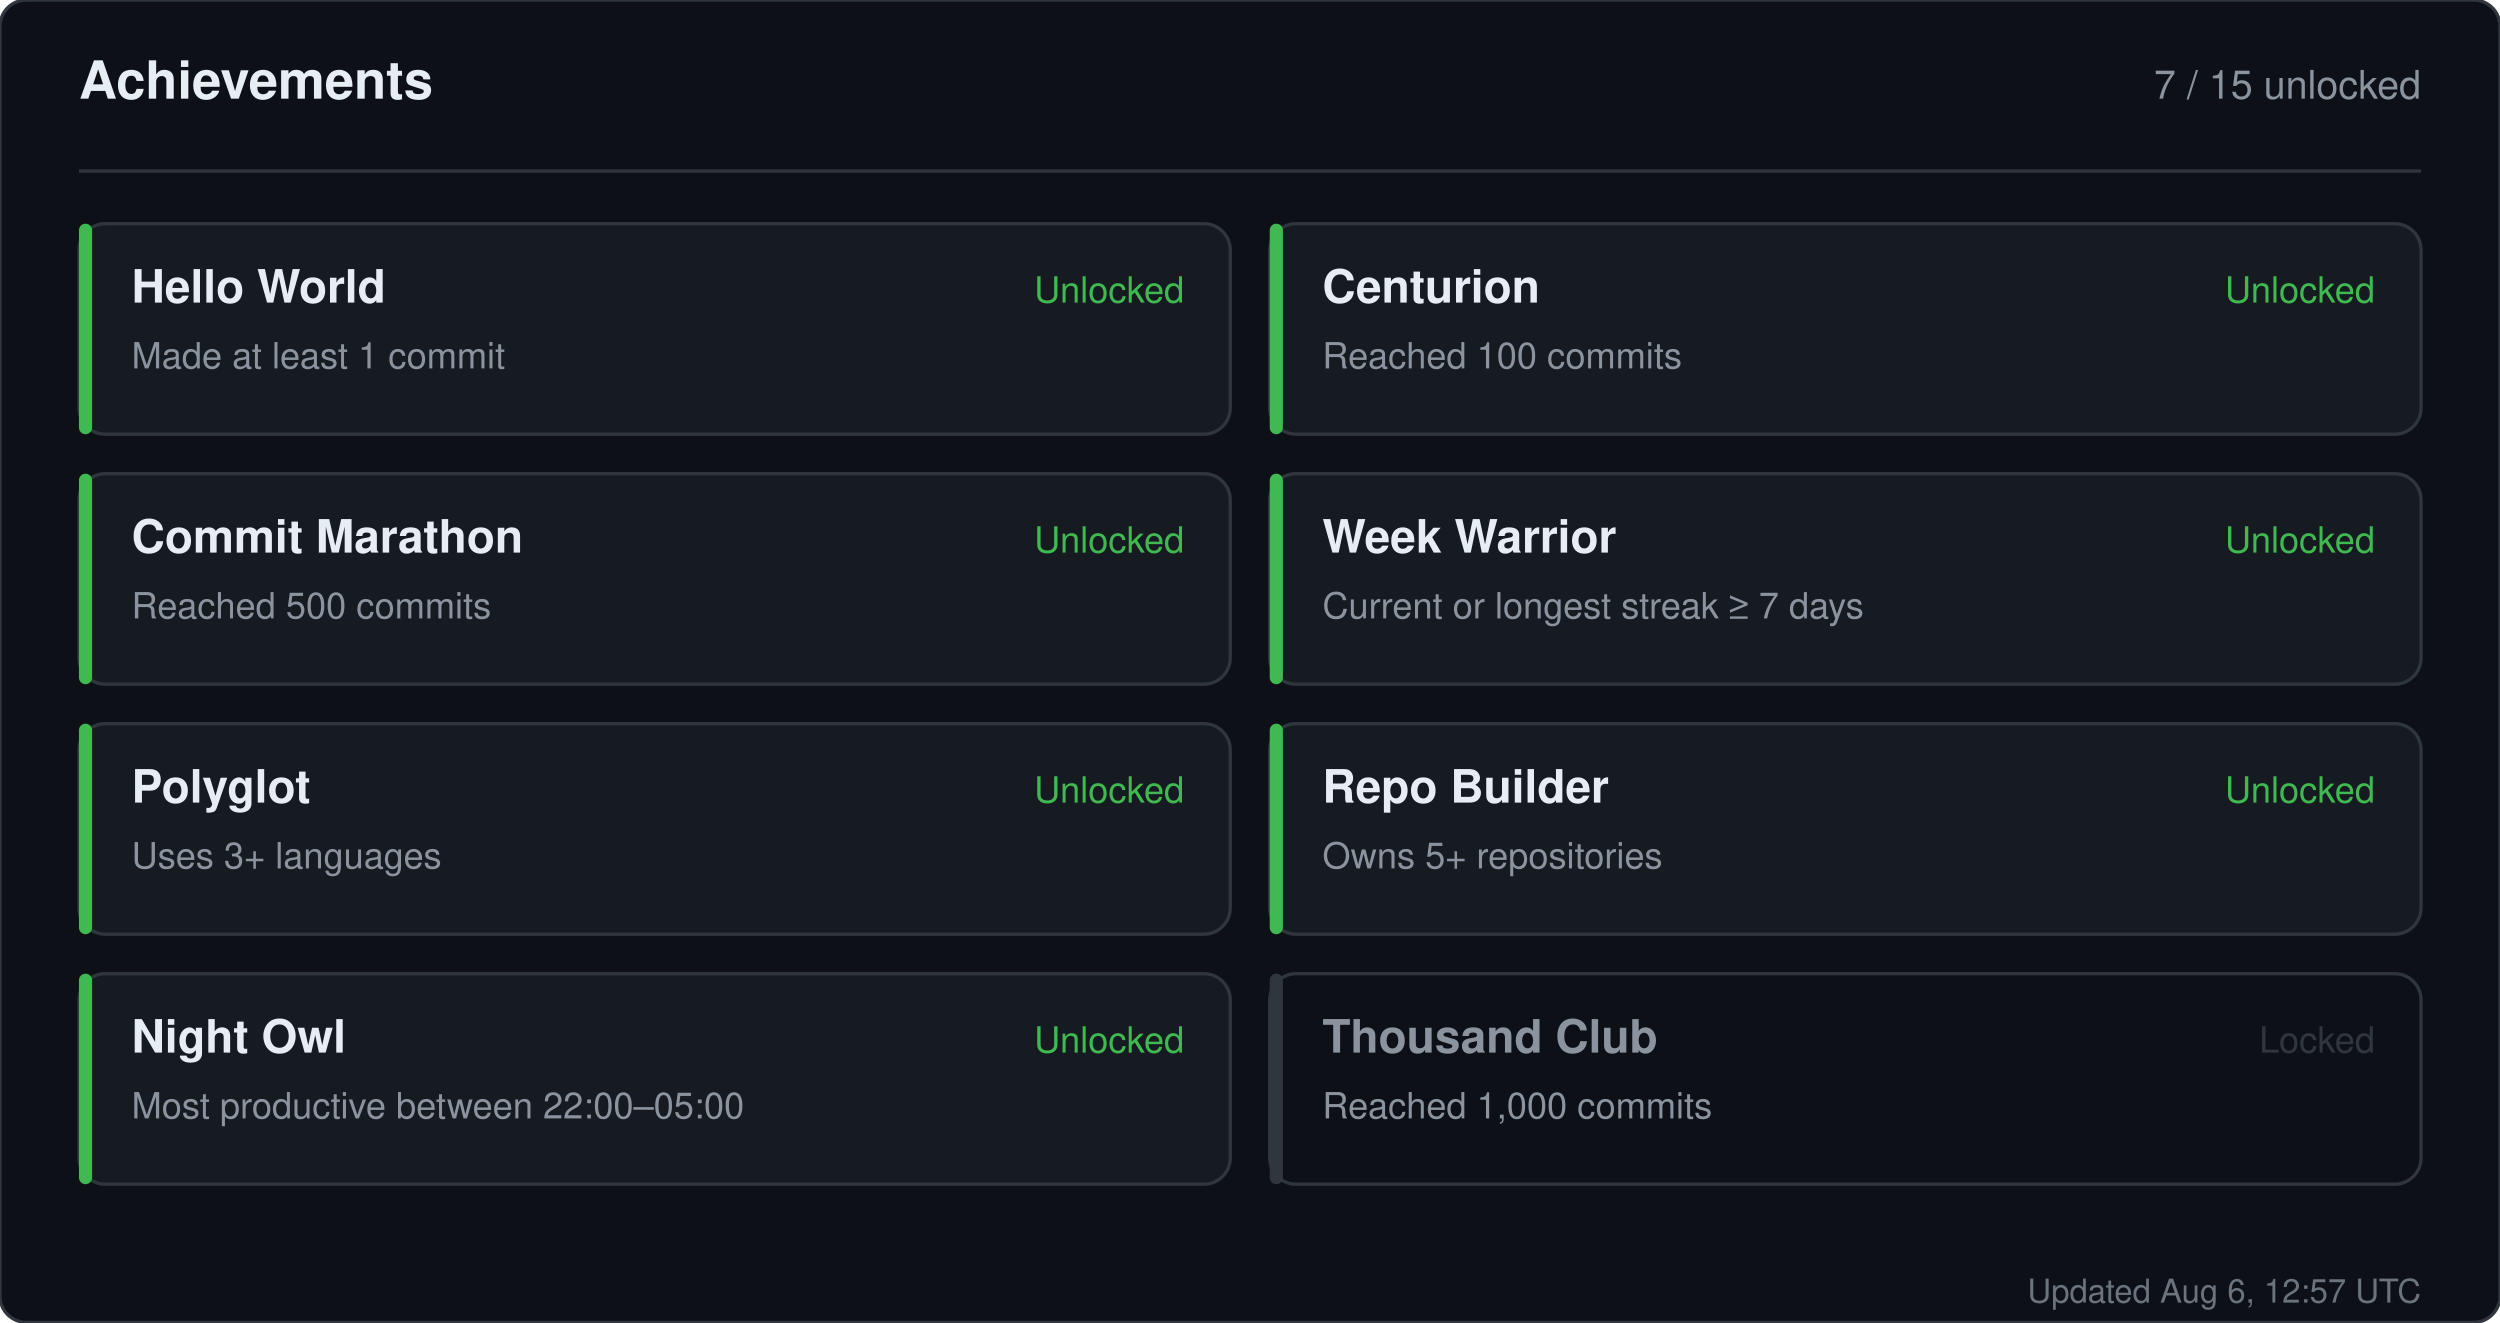
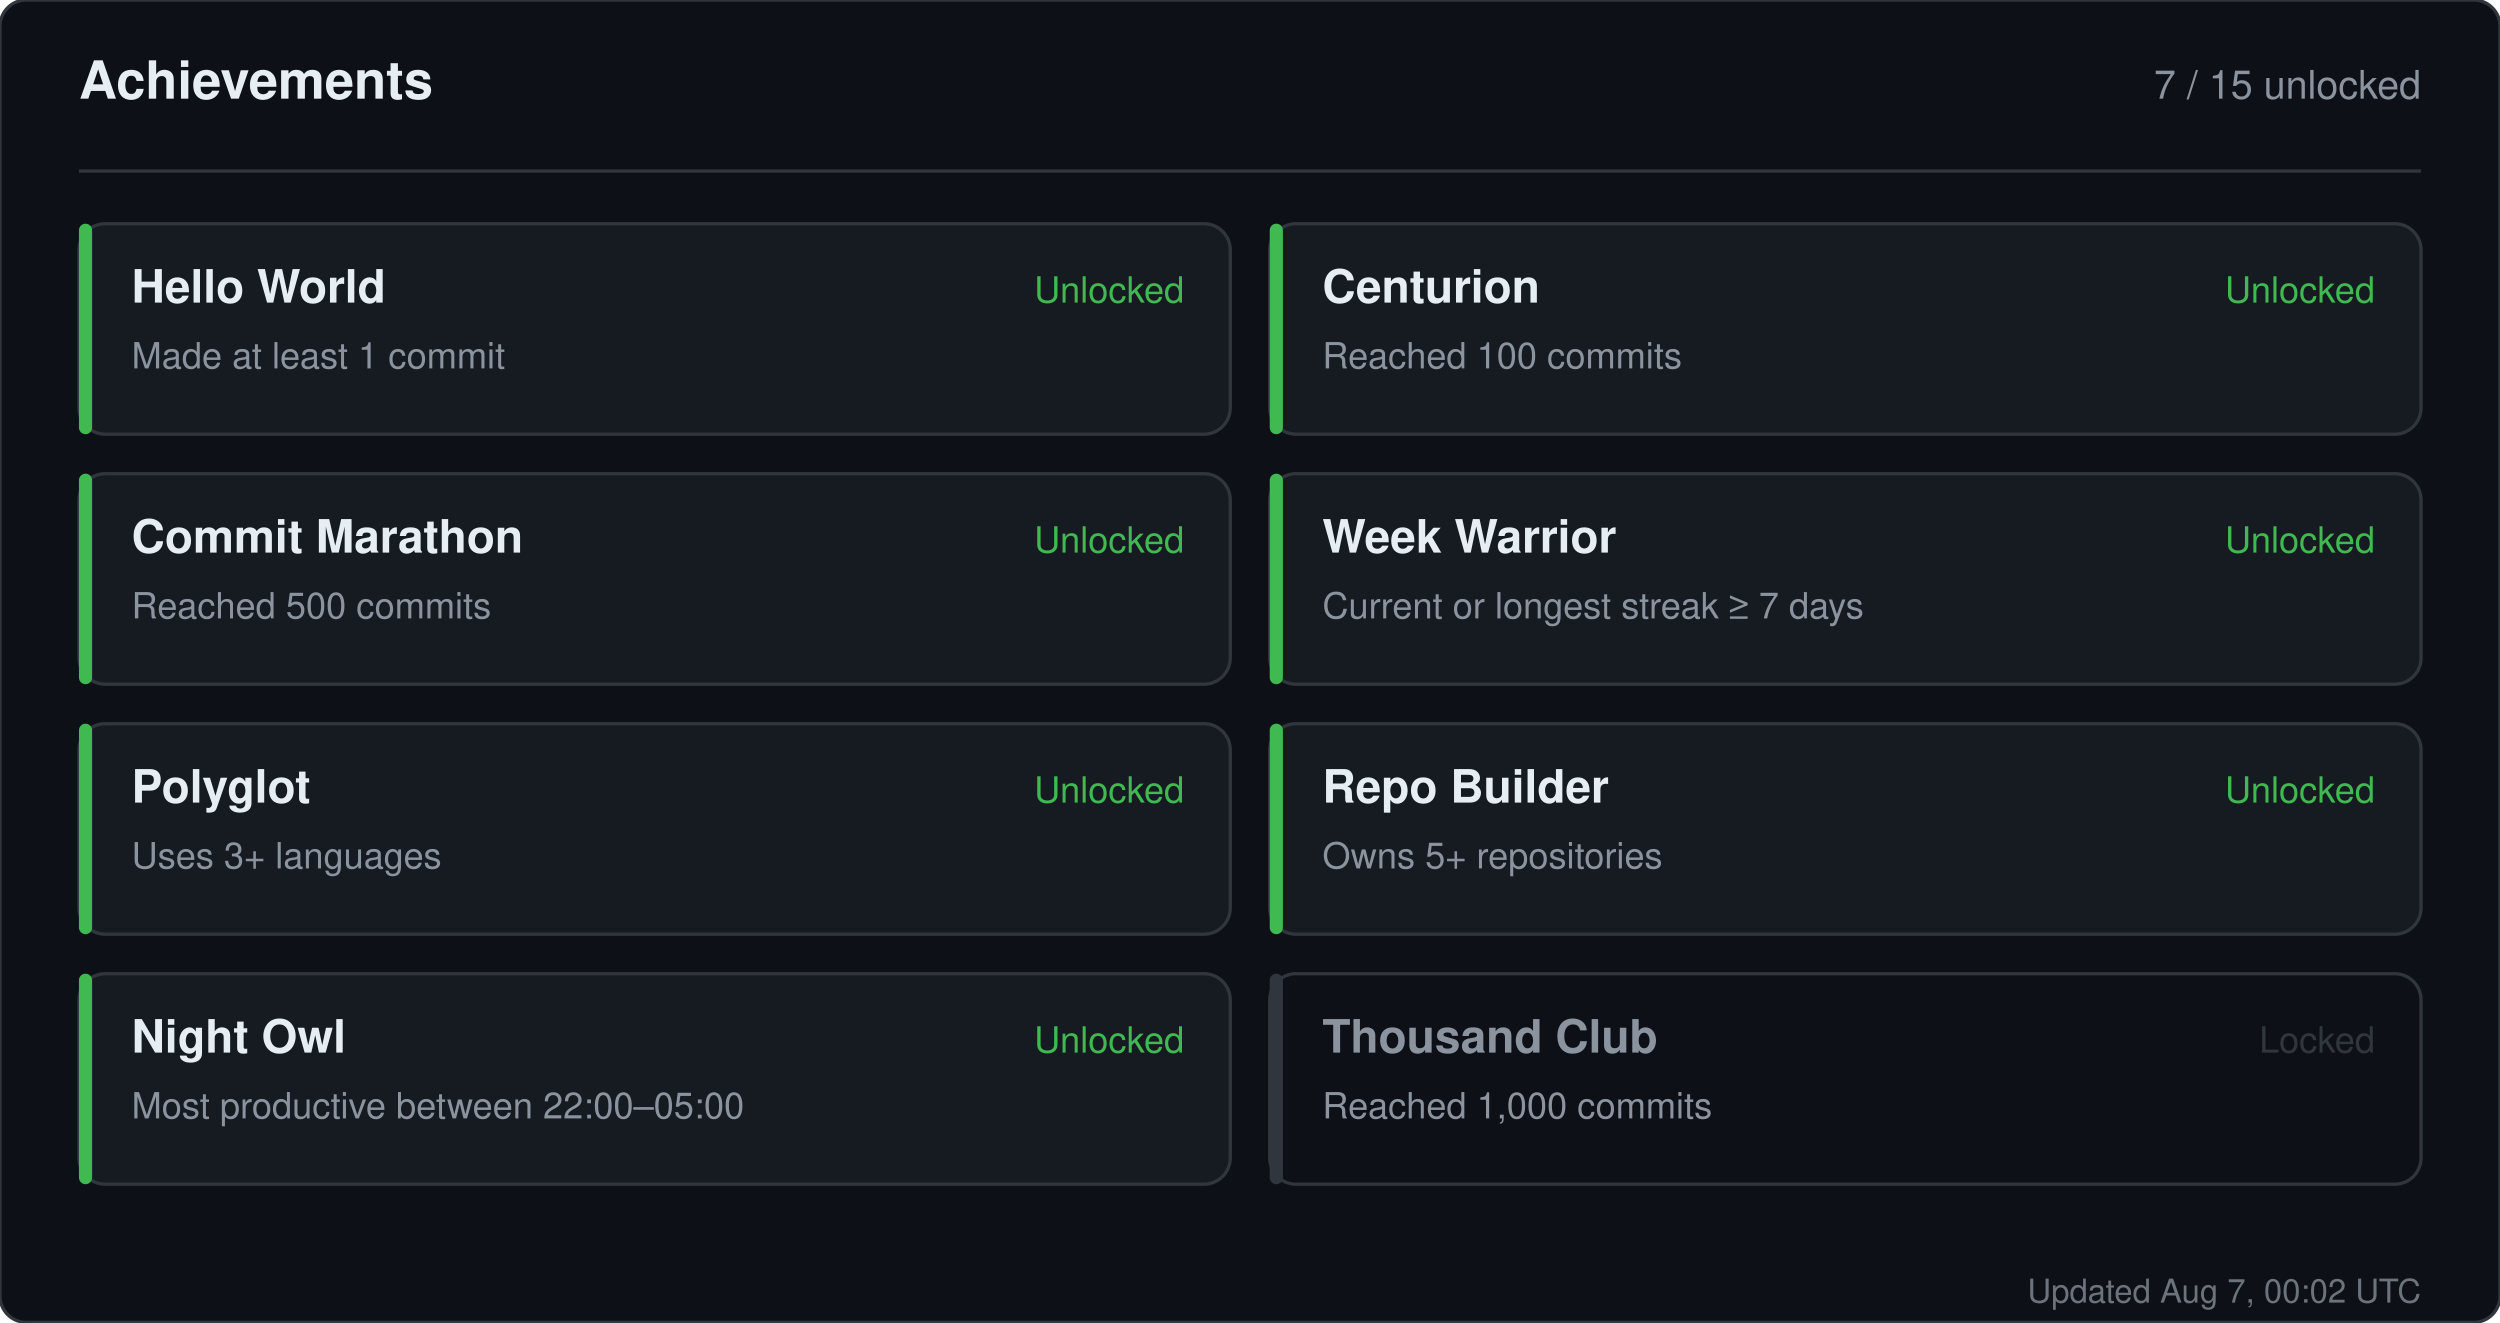
<svg xmlns="http://www.w3.org/2000/svg" width="760" height="402" viewBox="0 0 760 402" role="img" aria-label="Achievements for sandiirawan12">
  <rect width="760" height="402" rx="8" fill="#0d1117" stroke="#30363d" />
  <g font-family="-apple-system, BlinkMacSystemFont, Segoe UI, Helvetica, Arial, sans-serif">
    <text x="24" y="30" fill="#e6edf3" font-size="16" font-weight="700">Achievements</text>
    <text x="736" y="30" fill="#8b949e" font-size="12" text-anchor="end">7 / 15 unlocked</text>
    <line x1="24" y1="52" x2="736" y2="52" stroke="#30363d" />
    <rect x="24" y="68" width="350" height="64" rx="8" fill="#161b22" stroke="#30363d" />
    <rect x="24" y="68" width="4" height="64" rx="2" fill="#3fb950" />
    <text x="40" y="92" fill="#e6edf3" font-size="14" font-weight="700">Hello World</text>
    <text x="40" y="112" fill="#8b949e" font-size="11">Made at least 1 commit</text>
    <text x="360" y="92" fill="#3fb950" font-size="11" text-anchor="end">Unlocked</text>
    <rect x="386" y="68" width="350" height="64" rx="8" fill="#161b22" stroke="#30363d" />
    <rect x="386" y="68" width="4" height="64" rx="2" fill="#3fb950" />
    <text x="402" y="92" fill="#e6edf3" font-size="14" font-weight="700">Centurion</text>
    <text x="402" y="112" fill="#8b949e" font-size="11">Reached 100 commits</text>
    <text x="722" y="92" fill="#3fb950" font-size="11" text-anchor="end">Unlocked</text>
    <rect x="24" y="144" width="350" height="64" rx="8" fill="#161b22" stroke="#30363d" />
    <rect x="24" y="144" width="4" height="64" rx="2" fill="#3fb950" />
    <text x="40" y="168" fill="#e6edf3" font-size="14" font-weight="700">Commit Marathon</text>
    <text x="40" y="188" fill="#8b949e" font-size="11">Reached 500 commits</text>
    <text x="360" y="168" fill="#3fb950" font-size="11" text-anchor="end">Unlocked</text>
    <rect x="386" y="144" width="350" height="64" rx="8" fill="#161b22" stroke="#30363d" />
    <rect x="386" y="144" width="4" height="64" rx="2" fill="#3fb950" />
    <text x="402" y="168" fill="#e6edf3" font-size="14" font-weight="700">Week Warrior</text>
    <text x="402" y="188" fill="#8b949e" font-size="11">Current or longest streak ≥ 7 days</text>
    <text x="722" y="168" fill="#3fb950" font-size="11" text-anchor="end">Unlocked</text>
    <rect x="24" y="220" width="350" height="64" rx="8" fill="#161b22" stroke="#30363d" />
    <rect x="24" y="220" width="4" height="64" rx="2" fill="#3fb950" />
    <text x="40" y="244" fill="#e6edf3" font-size="14" font-weight="700">Polyglot</text>
    <text x="40" y="264" fill="#8b949e" font-size="11">Uses 3+ languages</text>
    <text x="360" y="244" fill="#3fb950" font-size="11" text-anchor="end">Unlocked</text>
    <rect x="386" y="220" width="350" height="64" rx="8" fill="#161b22" stroke="#30363d" />
    <rect x="386" y="220" width="4" height="64" rx="2" fill="#3fb950" />
    <text x="402" y="244" fill="#e6edf3" font-size="14" font-weight="700">Repo Builder</text>
    <text x="402" y="264" fill="#8b949e" font-size="11">Owns 5+ repositories</text>
    <text x="722" y="244" fill="#3fb950" font-size="11" text-anchor="end">Unlocked</text>
    <rect x="24" y="296" width="350" height="64" rx="8" fill="#161b22" stroke="#30363d" />
    <rect x="24" y="296" width="4" height="64" rx="2" fill="#3fb950" />
    <text x="40" y="320" fill="#e6edf3" font-size="14" font-weight="700">Night Owl</text>
    <text x="40" y="340" fill="#8b949e" font-size="11">Most productive between 22:00–05:00</text>
    <text x="360" y="320" fill="#3fb950" font-size="11" text-anchor="end">Unlocked</text>
    <rect x="386" y="296" width="350" height="64" rx="8" fill="#0d1117" stroke="#30363d" />
    <rect x="386" y="296" width="4" height="64" rx="2" fill="#30363d" />
    <text x="402" y="320" fill="#8b949e" font-size="14" font-weight="700">Thousand Club</text>
    <text x="402" y="340" fill="#8b949e" font-size="11">Reached 1,000 commits</text>
    <text x="722" y="320" fill="#30363d" font-size="11" text-anchor="end">Locked</text>
-     <text x="736" y="396" fill="#8b949e" font-size="10" text-anchor="end" opacity="0.75">Updated Aug 6, 12:57 UTC</text>
+     <text x="736" y="396" fill="#8b949e" font-size="10" text-anchor="end" opacity="0.75">Updated Aug 7, 00:02 UTC</text>
  </g>
</svg>
